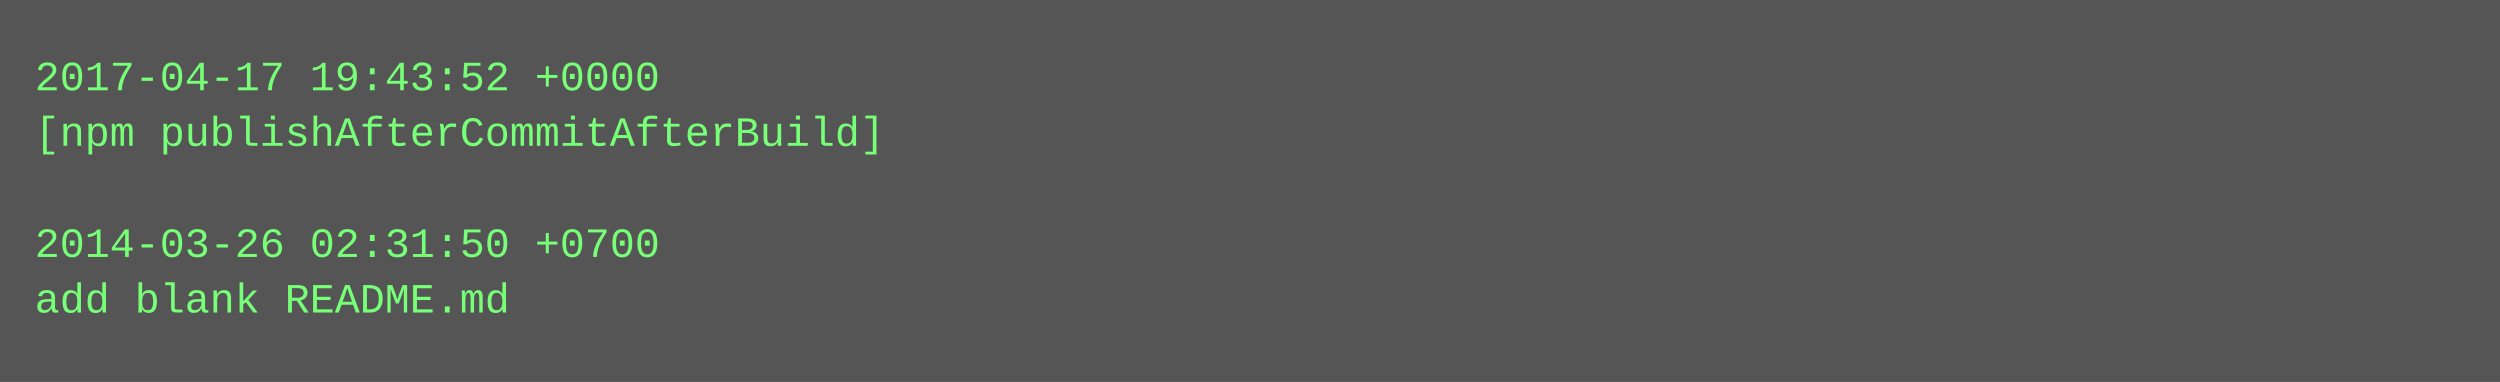
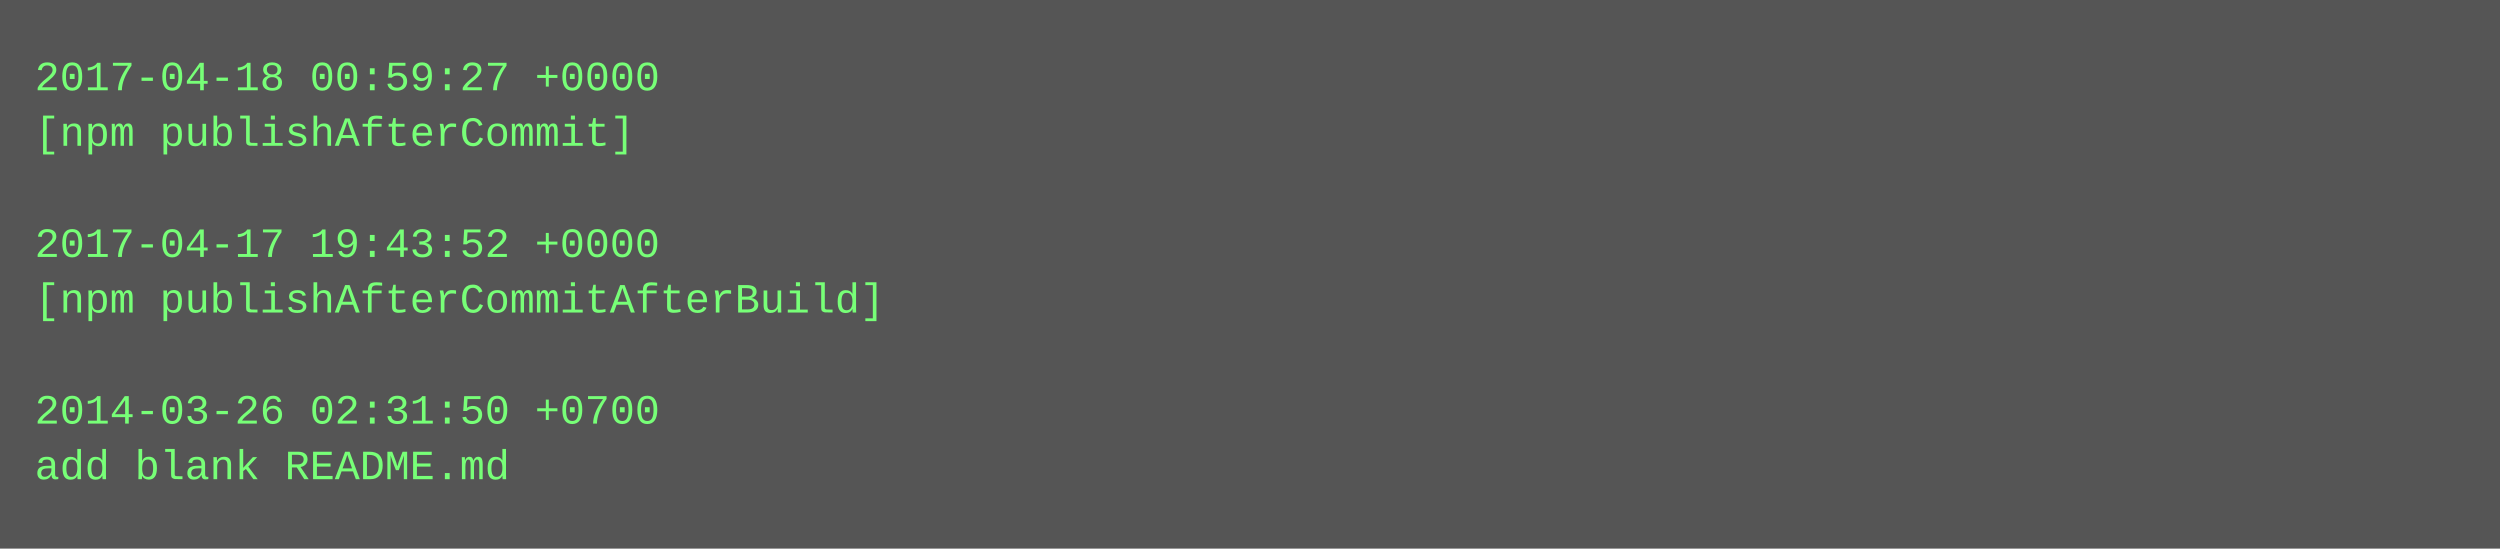
- <svg xmlns="http://www.w3.org/2000/svg" height="110" width="720">
-   <rect height="110" fill="#555" width="720" />
+ <svg xmlns="http://www.w3.org/2000/svg" height="158" width="720">
+   <rect height="158" fill="#555" width="720" />
  <text fill="#7f7" font-family="Courier New" font-size="12" xml:space="preserve">
-     <tspan x="10" y="26">2017-04-17 19:43:52 +0000</tspan>
-     <tspan x="10" y="42">[npm publishAfterCommitAfterBuild]</tspan>
+     <tspan x="10" y="26">2017-04-18 00:59:27 +0000</tspan>
+     <tspan x="10" y="42">[npm publishAfterCommit]</tspan>
    <tspan x="10" y="58" />
-     <tspan x="10" y="74">2014-03-26 02:31:50 +0700</tspan>
-     <tspan x="10" y="90">add blank README.md</tspan>
+     <tspan x="10" y="74">2017-04-17 19:43:52 +0000</tspan>
+     <tspan x="10" y="90">[npm publishAfterCommitAfterBuild]</tspan>
+     <tspan x="10" y="106" />
+     <tspan x="10" y="122">2014-03-26 02:31:50 +0700</tspan>
+     <tspan x="10" y="138">add blank README.md</tspan>
  </text>
</svg>
